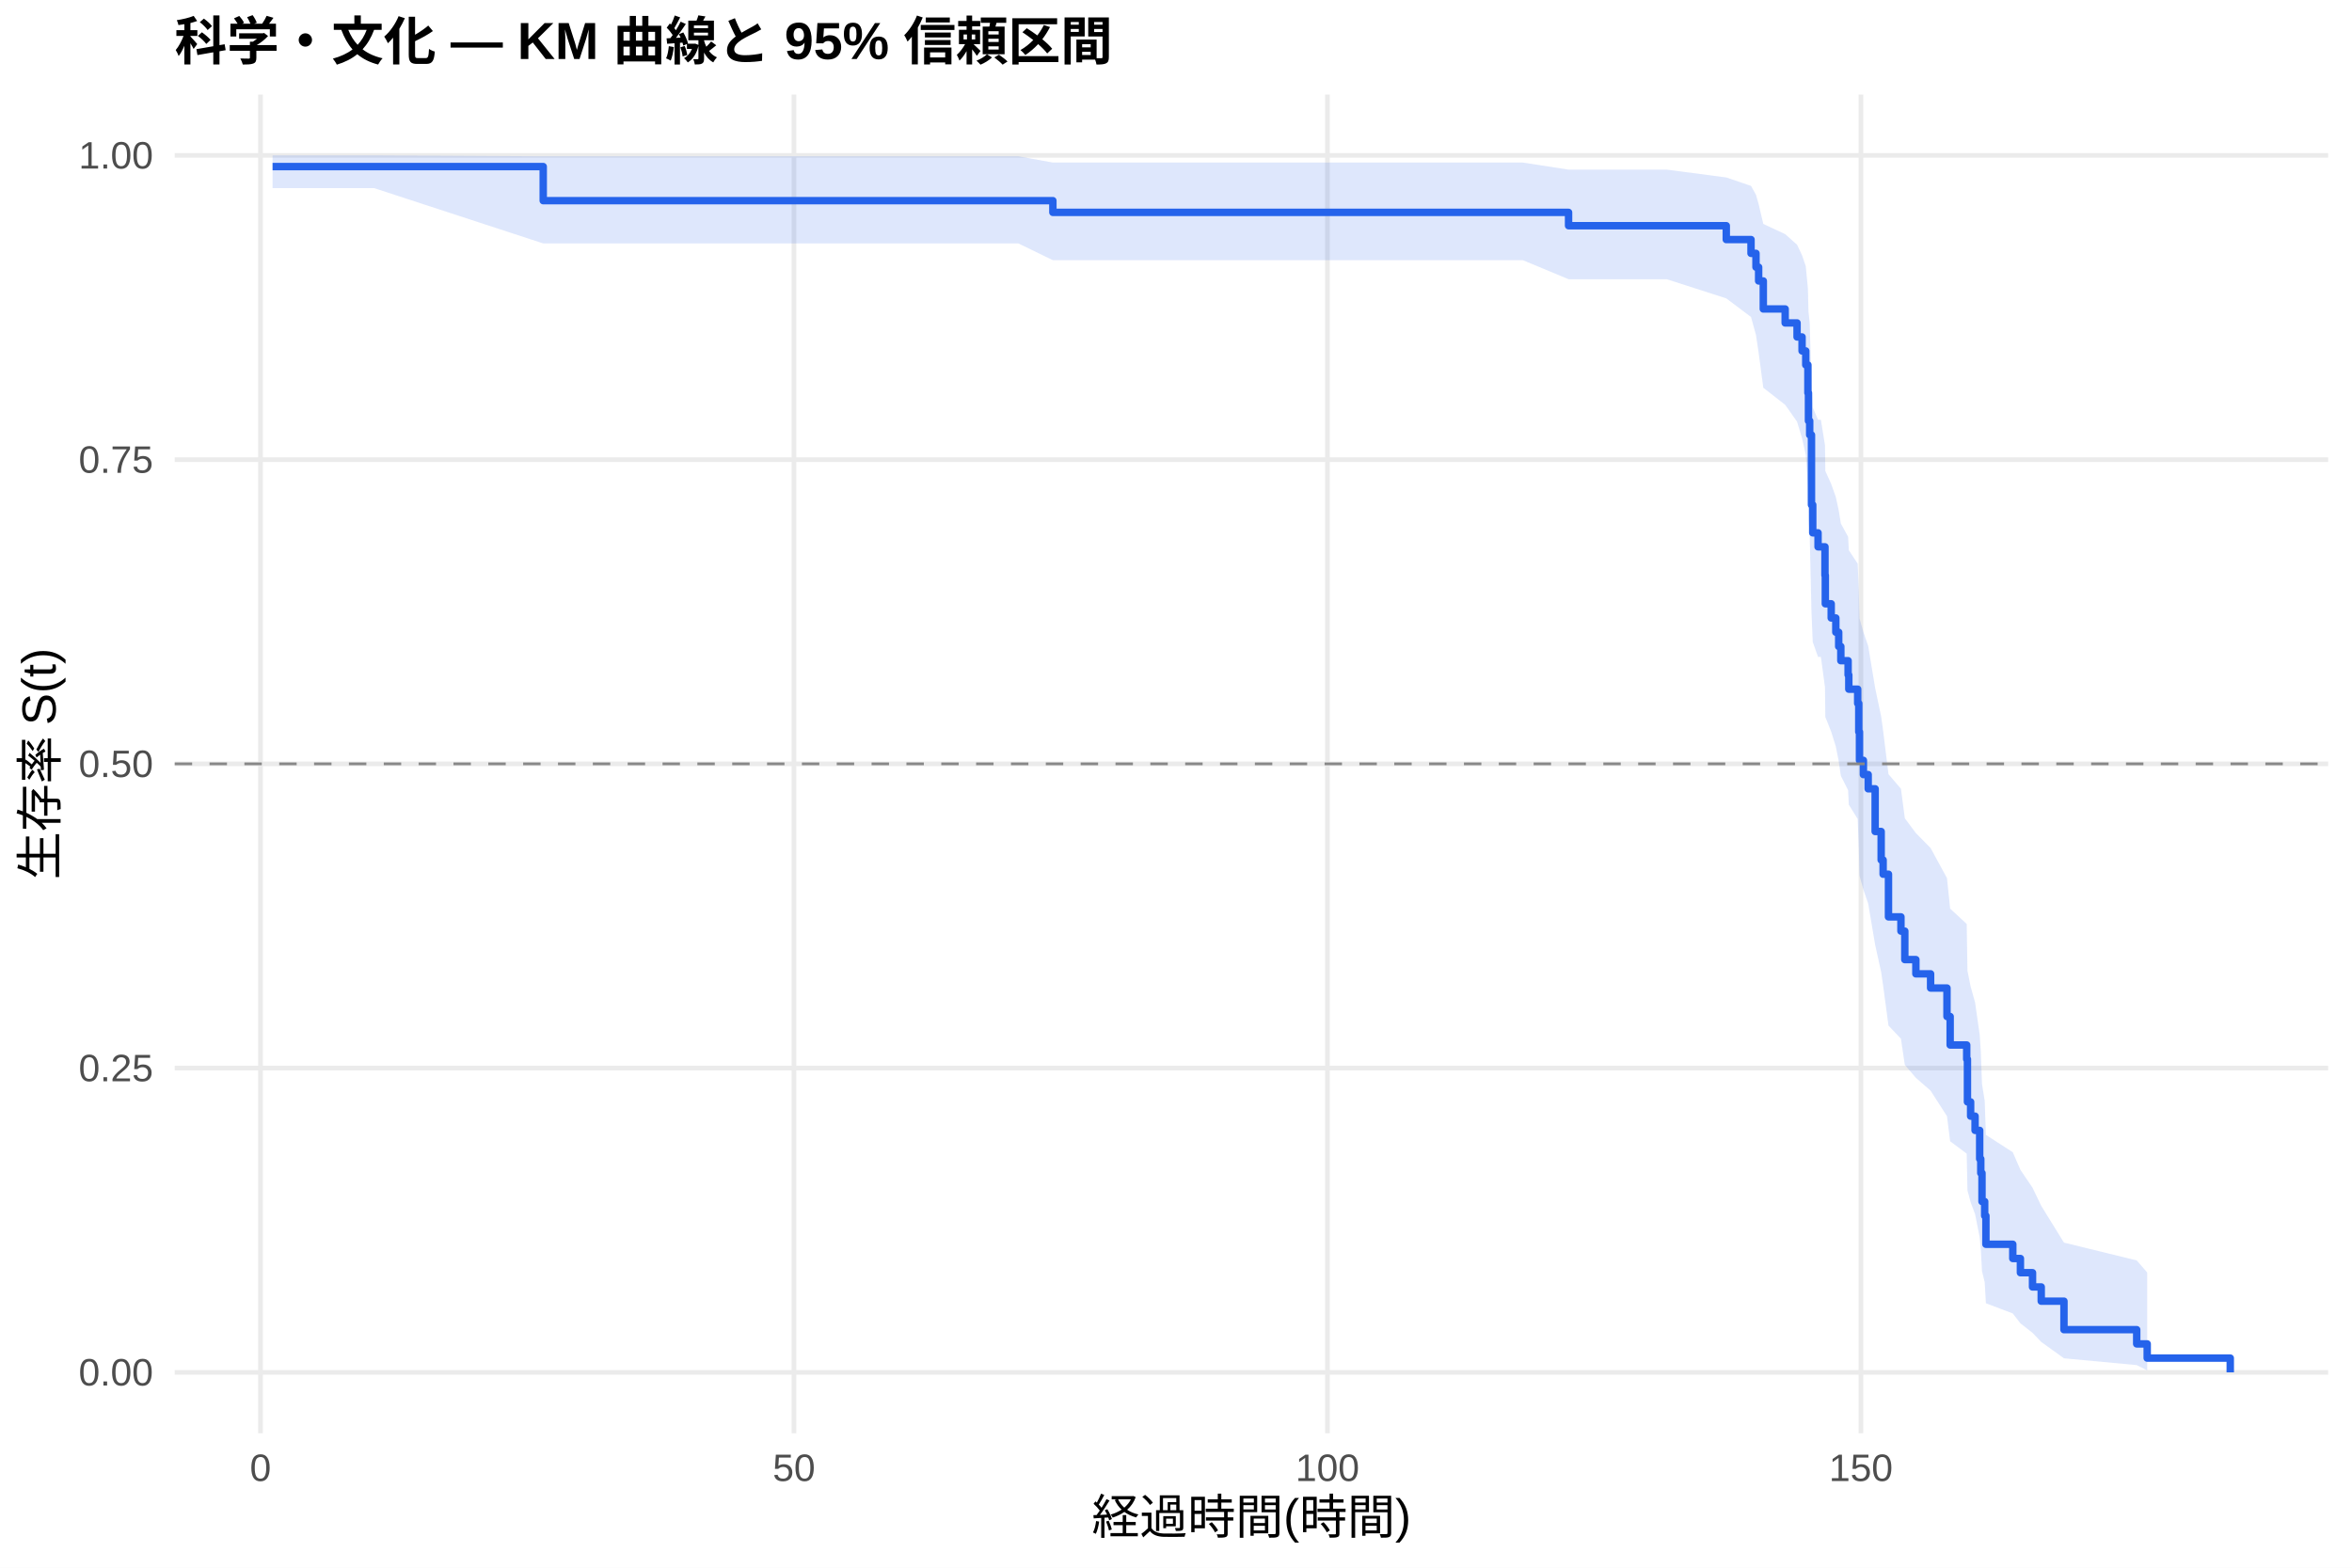
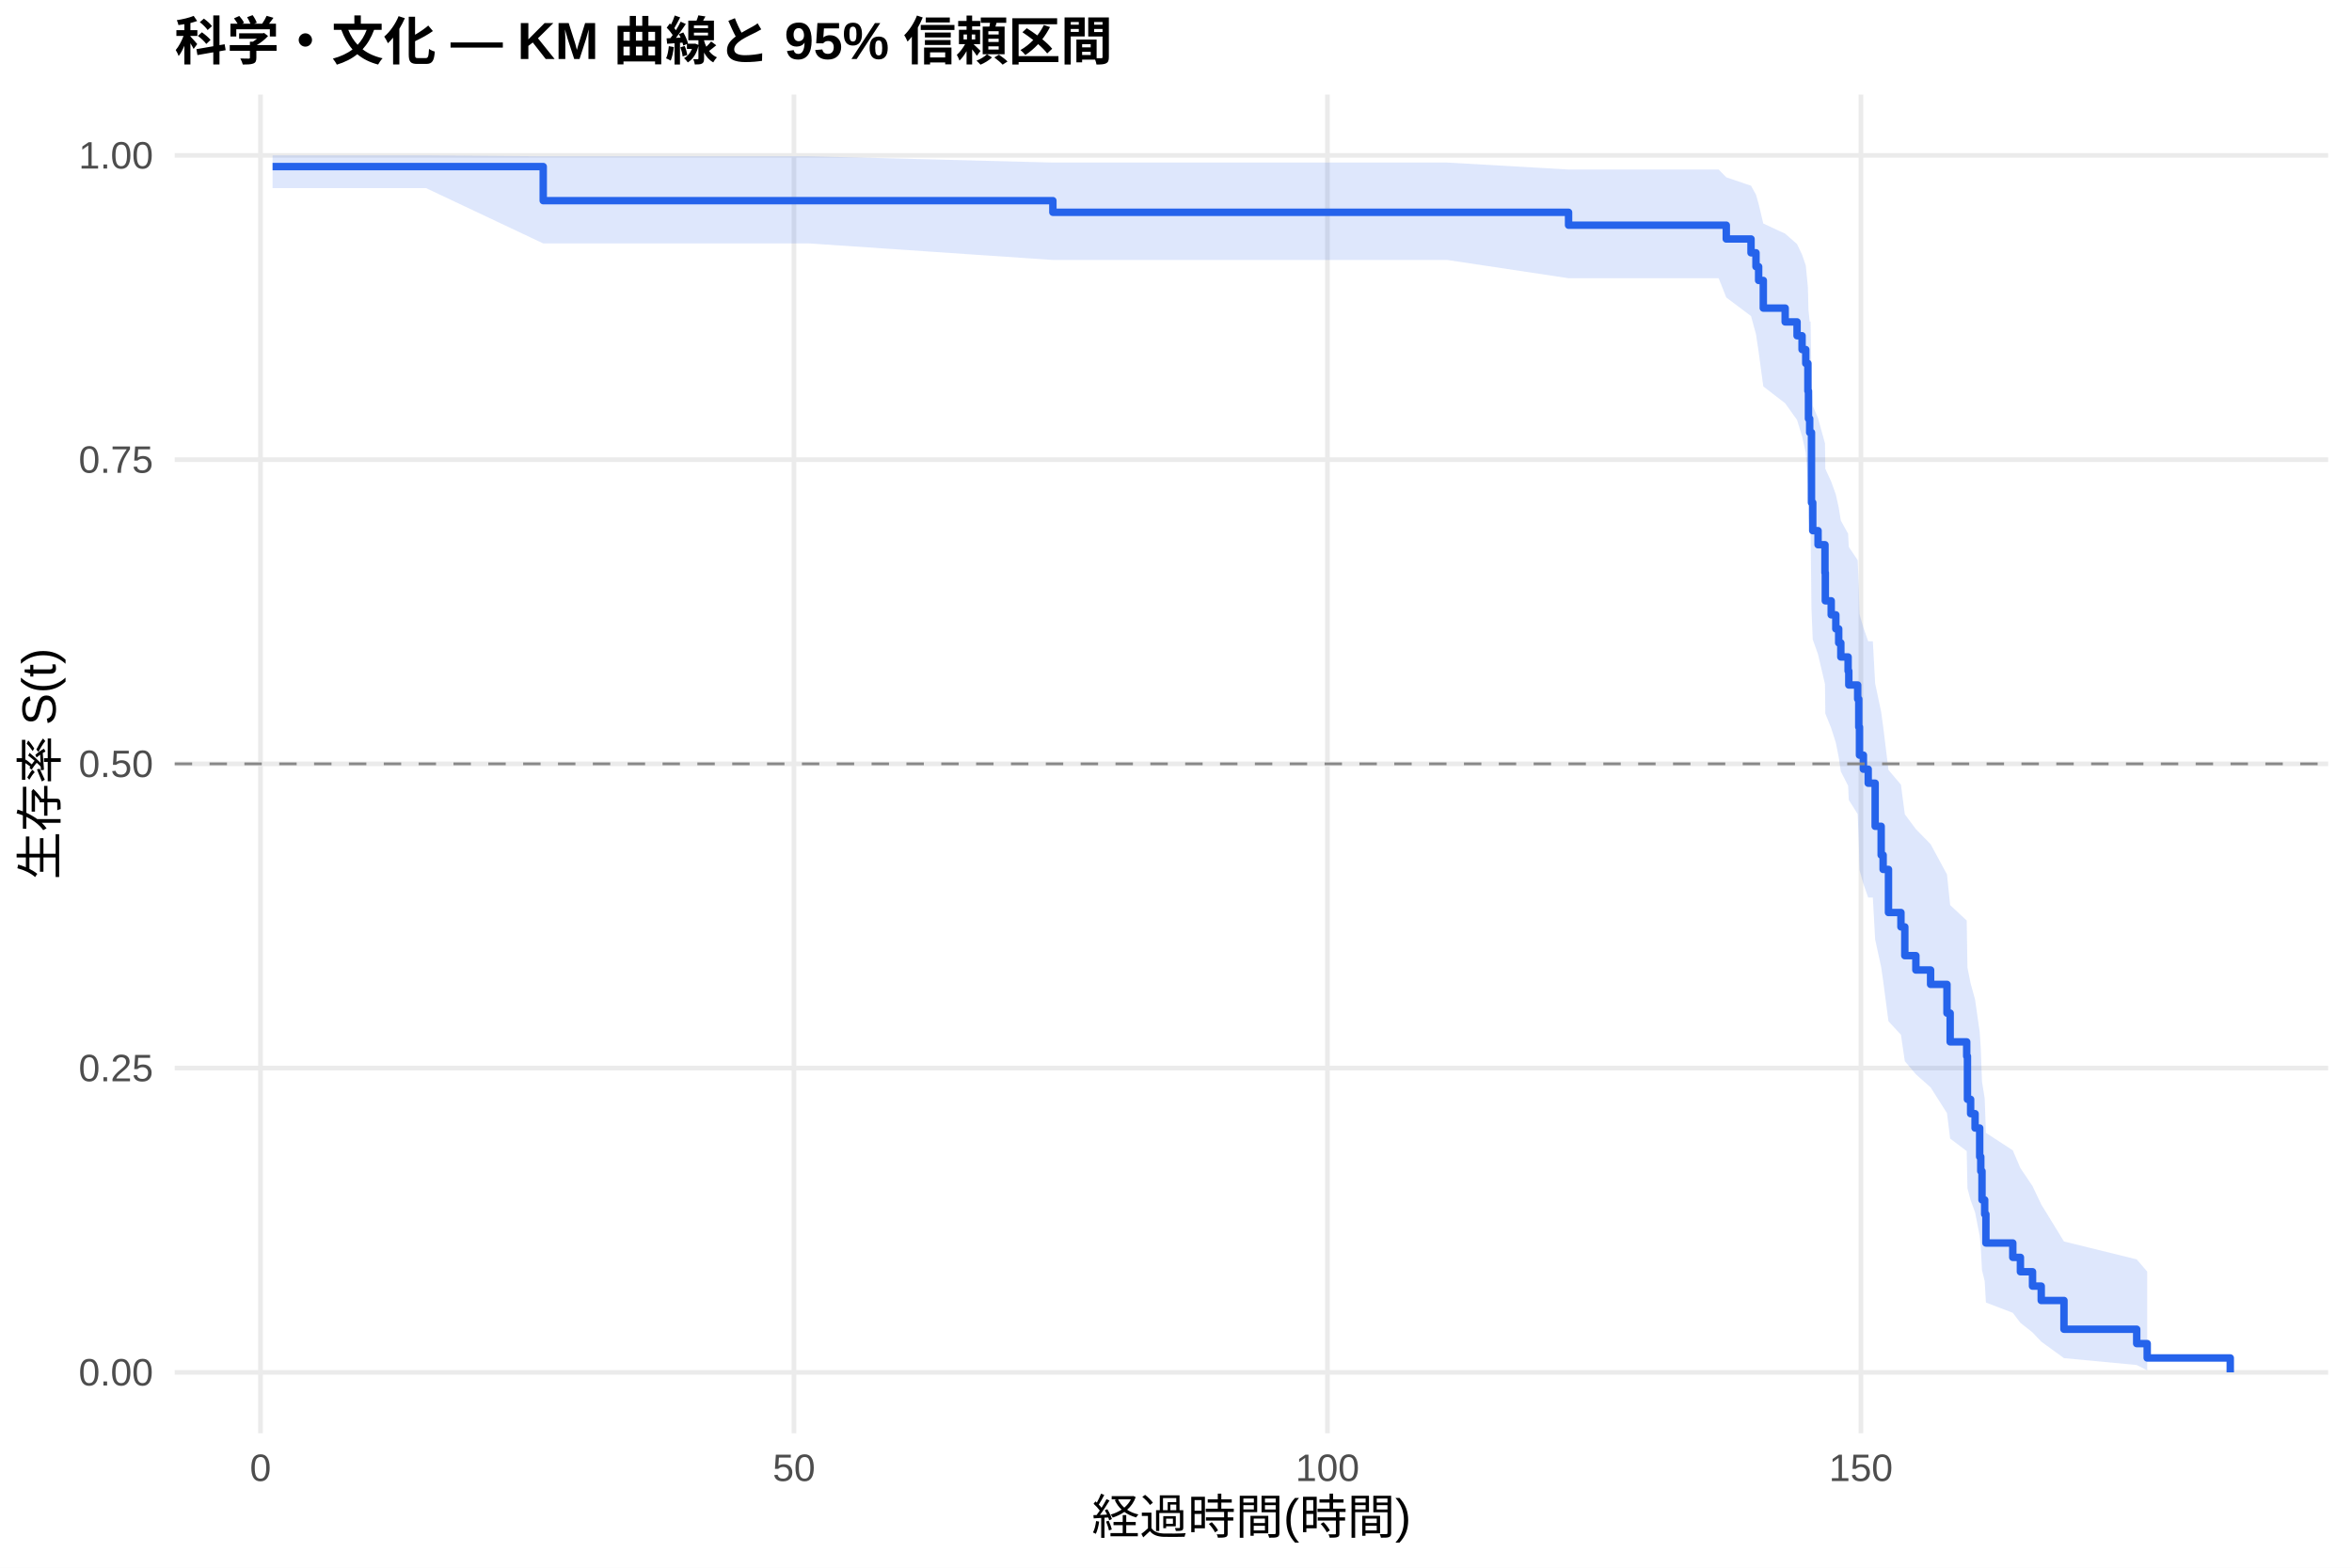
<svg xmlns="http://www.w3.org/2000/svg" width="540.00pt" height="360.00pt" viewBox="0 0 540.00 360.00">
  <g class="svglite">
    <defs>
      <style type="text/css">
    .svglite line, .svglite polyline, .svglite polygon, .svglite path, .svglite rect, .svglite circle {
      fill: none;
      stroke: #000000;
      stroke-linecap: round;
      stroke-linejoin: round;
      stroke-miterlimit: 10.00;
    }
    .svglite text {
      white-space: pre;
    }
    .svglite g.glyphgroup path {
      fill: inherit;
      stroke: none;
    }
  </style>
    </defs>
    <rect width="100%" height="100%" style="stroke: none; fill: #FFFFFF;" />
    <defs>
      <clipPath id="cpMC4wMHw1NDAuMDB8MC4wMHwzNjAuMDA=">
        <rect x="0.00" y="0.00" width="540.00" height="360.00" />
      </clipPath>
    </defs>
    <g clip-path="url(#cpMC4wMHw1NDAuMDB8MC4wMHwzNjAuMDA=)">
      <rect x="0" y="0.00" width="540.00" height="360.00" style="stroke-width: 1.07; stroke: none; fill: #FFFFFF;" />
    </g>
    <defs>
      <clipPath id="cpNDAuMTF8NTM0LjUyfDIxLjcxfDMyOS4xMg==">
        <rect x="40.11" y="21.71" width="494.41" height="307.41" />
      </clipPath>
    </defs>
    <g clip-path="url(#cpNDAuMTF8NTM0LjUyfDIxLjcxfDMyOS4xMg==)">
      <polyline points="40.11,315.14 534.52,315.14 " style="stroke-width: 1.07; stroke: #EBEBEB; stroke-linecap: butt;" />
      <polyline points="40.11,245.28 534.52,245.28 " style="stroke-width: 1.07; stroke: #EBEBEB; stroke-linecap: butt;" />
      <polyline points="40.11,175.41 534.52,175.41 " style="stroke-width: 1.07; stroke: #EBEBEB; stroke-linecap: butt;" />
      <polyline points="40.11,105.55 534.52,105.55 " style="stroke-width: 1.07; stroke: #EBEBEB; stroke-linecap: butt;" />
      <polyline points="40.11,35.68 534.52,35.68 " style="stroke-width: 1.07; stroke: #EBEBEB; stroke-linecap: butt;" />
      <polyline points="59.81,329.12 59.81,21.71 " style="stroke-width: 1.07; stroke: #EBEBEB; stroke-linecap: butt;" />
      <polyline points="182.29,329.12 182.29,21.71 " style="stroke-width: 1.07; stroke: #EBEBEB; stroke-linecap: butt;" />
      <polyline points="304.77,329.12 304.77,21.71 " style="stroke-width: 1.07; stroke: #EBEBEB; stroke-linecap: butt;" />
      <polyline points="427.25,329.12 427.25,21.71 " style="stroke-width: 1.07; stroke: #EBEBEB; stroke-linecap: butt;" />
-       <polygon points="62.58,35.68 72.38,35.68 85.90,35.68 124.72,35.89 173.92,35.89 233.81,35.89 241.73,37.33 246.26,37.33 283.87,37.33 295.54,37.33 307.99,37.33 320.36,37.33 349.64,37.33 360.13,38.95 376.91,38.95 382.67,38.95 396.34,40.75 402.02,42.69 403.16,44.74 403.77,46.88 404.84,51.42 409.86,53.77 412.59,56.19 413.74,58.64 414.59,61.14 415.08,66.26 415.21,71.51 415.49,74.17 415.90,87.90 416.19,93.55 417.41,96.40 418.06,96.40 419.00,102.24 419.08,108.16 420.43,111.14 421.49,114.15 422.15,117.17 422.64,120.21 424.31,123.27 424.47,126.34 426.51,129.44 426.76,135.67 426.92,141.97 427.82,145.14 428.92,148.33 430.52,158.00 431.90,164.53 432.35,167.81 433.58,177.78 436.44,181.13 437.33,187.90 439.87,191.31 443.25,194.74 447.01,201.65 447.74,208.65 451.54,212.18 451.71,222.91 452.44,226.54 453.46,230.19 454.52,237.59 454.77,241.33 455.05,248.92 455.67,252.77 455.95,260.61 462.12,264.60 463.87,268.64 466.65,272.74 468.65,276.91 473.87,285.35 490.57,289.44 492.98,292.21 492.98,314.68 490.57,313.48 473.87,311.92 468.65,308.16 466.65,306.07 463.87,303.89 462.12,301.62 455.95,299.28 455.67,294.42 455.05,291.91 454.77,286.78 454.52,284.15 453.46,278.80 452.44,276.08 451.71,273.33 451.54,264.92 447.74,262.08 447.01,256.31 443.25,250.46 439.87,247.51 437.33,244.54 436.44,238.53 433.58,235.51 432.35,226.32 431.90,223.22 430.52,216.98 428.92,207.49 427.82,204.29 426.92,201.08 426.76,194.61 426.51,188.07 424.47,184.78 424.31,181.46 422.64,178.14 422.15,174.79 421.49,171.43 420.43,168.04 419.08,164.64 419.00,157.79 418.06,150.85 417.41,150.85 416.19,147.43 415.90,140.51 415.49,122.82 415.21,119.21 415.08,111.89 414.59,104.44 413.74,100.66 412.59,96.83 409.86,92.96 404.84,89.04 403.77,81.00 403.16,76.94 402.02,72.79 396.34,68.52 382.67,64.12 376.91,64.12 360.13,64.12 349.64,59.75 320.36,59.75 307.99,59.75 295.54,59.75 283.87,59.75 246.26,59.75 241.73,59.75 233.81,55.90 173.92,55.90 124.72,55.90 85.90,43.20 72.38,43.20 62.58,43.20 " style="stroke-width: 0.00; stroke: none; stroke-linecap: butt; fill: #2563EB; fill-opacity: 0.15;" />
-       <polyline points="62.58,35.68 72.38,35.68 85.90,35.68 124.72,35.89 173.92,35.89 233.81,35.89 241.73,37.33 246.26,37.33 283.87,37.33 295.54,37.33 307.99,37.33 320.36,37.33 349.64,37.33 360.13,38.95 376.91,38.95 382.67,38.95 396.34,40.75 402.02,42.69 403.16,44.74 403.77,46.88 404.84,51.42 409.86,53.77 412.59,56.19 413.74,58.64 414.59,61.14 415.08,66.26 415.21,71.51 415.49,74.17 415.90,87.90 416.19,93.55 417.41,96.40 418.06,96.40 419.00,102.24 419.08,108.16 420.43,111.14 421.49,114.15 422.15,117.17 422.64,120.21 424.31,123.27 424.47,126.34 426.51,129.44 426.76,135.67 426.92,141.97 427.82,145.14 428.92,148.33 430.52,158.00 431.90,164.53 432.35,167.81 433.58,177.78 436.44,181.13 437.33,187.90 439.87,191.31 443.25,194.74 447.01,201.65 447.74,208.65 451.54,212.18 451.71,222.91 452.44,226.54 453.46,230.19 454.52,237.59 454.77,241.33 455.05,248.92 455.67,252.77 455.95,260.61 462.12,264.60 463.87,268.64 466.65,272.74 468.65,276.91 473.87,285.35 490.57,289.44 492.98,292.21 " style="stroke-width: 1.07; stroke: none; stroke-linecap: butt;" />
-       <polyline points="492.98,314.68 490.57,313.48 473.87,311.92 468.65,308.16 466.65,306.07 463.87,303.89 462.12,301.62 455.95,299.28 455.67,294.42 455.05,291.91 454.77,286.78 454.52,284.15 453.46,278.80 452.44,276.08 451.71,273.33 451.54,264.92 447.74,262.08 447.01,256.31 443.25,250.46 439.87,247.51 437.33,244.54 436.44,238.53 433.58,235.51 432.35,226.32 431.90,223.22 430.52,216.98 428.92,207.49 427.82,204.29 426.92,201.08 426.76,194.61 426.51,188.07 424.47,184.78 424.31,181.46 422.64,178.14 422.15,174.79 421.49,171.43 420.43,168.04 419.08,164.64 419.00,157.79 418.06,150.85 417.41,150.85 416.19,147.43 415.90,140.51 415.49,122.82 415.21,119.21 415.08,111.89 414.59,104.44 413.74,100.66 412.59,96.83 409.86,92.96 404.84,89.04 403.77,81.00 403.16,76.94 402.02,72.79 396.34,68.52 382.67,64.12 376.91,64.12 360.13,64.12 349.64,59.75 320.36,59.75 307.99,59.75 295.54,59.75 283.87,59.75 246.26,59.75 241.73,59.75 233.81,55.90 173.92,55.90 124.72,55.90 85.90,43.20 72.38,43.20 62.58,43.20 " style="stroke-width: 1.07; stroke: none; stroke-linecap: butt;" />
-       <polyline points="62.58,38.25 72.38,38.25 72.38,38.25 85.90,38.25 85.90,38.25 124.72,38.25 124.72,46.08 173.92,46.08 173.92,46.08 233.81,46.08 233.81,46.08 241.73,46.08 241.73,48.77 246.26,48.77 246.26,48.77 283.87,48.77 283.87,48.77 295.54,48.77 295.54,48.77 307.99,48.77 307.99,48.77 320.36,48.77 320.36,48.77 349.64,48.77 349.64,48.77 360.13,48.77 360.13,51.83 376.91,51.83 376.91,51.83 382.67,51.83 382.67,51.83 396.34,51.83 396.34,55.01 402.02,55.01 402.02,58.18 403.16,58.18 403.16,61.35 403.77,61.35 403.77,64.52 404.84,64.52 404.84,70.95 409.86,70.95 409.86,74.16 412.59,74.16 412.59,77.38 413.74,77.38 413.74,80.59 414.59,80.59 414.59,83.80 415.08,83.80 415.08,90.23 415.21,90.23 415.21,96.65 415.49,96.65 415.49,99.87 415.90,99.87 415.90,115.93 416.19,115.93 416.19,122.36 417.41,122.36 417.41,125.57 418.06,125.57 418.06,125.57 419.00,125.57 419.00,132.11 419.08,132.11 419.08,138.65 420.43,138.65 420.43,141.91 421.49,141.91 421.49,145.18 422.15,145.18 422.15,148.45 422.64,148.45 422.64,151.72 424.31,151.72 424.31,154.99 424.47,154.99 424.47,158.26 426.51,158.26 426.51,161.53 426.76,161.53 426.76,168.06 426.92,168.06 426.92,174.60 427.82,174.60 427.82,177.87 428.92,177.87 428.92,181.14 430.52,181.14 430.52,190.94 431.90,190.94 431.90,197.48 432.35,197.48 432.35,200.75 433.58,200.75 433.58,210.55 436.44,210.55 436.44,213.82 437.33,213.82 437.33,220.36 439.87,220.36 439.87,223.63 443.25,223.63 443.25,226.89 447.01,226.89 447.01,233.43 447.74,233.43 447.74,239.97 451.54,239.97 451.54,243.24 451.71,243.24 451.71,253.04 452.44,253.04 452.44,256.31 453.46,256.31 453.46,259.58 454.52,259.58 454.52,266.12 454.77,266.12 454.77,269.38 455.05,269.38 455.05,275.92 455.67,275.92 455.67,279.19 455.95,279.19 455.95,285.73 462.12,285.73 462.12,289.00 463.87,289.00 463.87,292.26 466.65,292.26 466.65,295.53 468.65,295.53 468.65,298.80 473.87,298.80 473.87,305.34 490.57,305.34 490.57,308.61 492.98,308.61 492.98,311.87 512.05,311.87 512.05,315.14 " style="stroke-width: 1.71; stroke: #2563EB; stroke-linecap: butt;" />
+       <polygon points="62.58,35.68 84.30,35.68 97.82,35.68 124.72,35.89 185.84,35.89 241.73,37.33 245.73,37.33 258.19,37.33 295.79,37.33 307.46,37.33 319.92,37.33 332.29,37.33 360.13,38.93 361.56,38.93 388.83,38.93 394.59,38.93 396.34,40.72 402.02,42.65 403.16,44.70 403.77,46.84 404.84,51.33 409.86,53.66 412.59,56.05 413.74,58.48 414.59,60.96 415.08,66.01 415.21,71.20 415.49,73.84 415.70,73.84 415.90,87.54 416.19,93.19 417.41,96.04 419.00,101.81 419.08,107.65 420.43,110.59 421.49,113.56 422.15,116.54 422.64,119.54 424.31,122.56 424.47,125.59 426.51,128.64 426.76,134.78 426.92,140.99 427.82,144.12 428.92,147.26 429.99,147.26 430.52,156.95 431.90,163.50 432.35,166.80 433.58,176.81 436.44,180.18 437.33,186.98 439.87,190.40 443.25,193.85 447.01,200.80 447.74,207.84 451.54,211.39 451.71,222.19 452.44,225.84 453.46,229.51 454.52,236.96 454.77,240.73 455.05,248.37 455.67,252.25 455.95,260.14 462.12,264.16 463.87,268.24 466.65,272.37 468.65,276.57 473.87,285.09 490.57,289.20 492.98,292.00 492.98,314.67 490.57,313.46 473.87,311.88 468.65,308.09 466.65,305.98 463.87,303.77 462.12,301.47 455.95,299.11 455.67,294.19 455.05,291.66 454.77,286.46 454.52,283.81 453.46,278.39 452.44,275.64 451.71,272.85 451.54,264.34 447.74,261.46 447.01,255.62 443.25,249.70 439.87,246.70 437.33,243.69 436.44,237.61 433.58,234.54 432.35,225.22 431.90,222.08 430.52,215.74 429.99,206.11 428.92,206.11 427.82,202.96 426.92,199.79 426.76,193.40 426.51,186.95 424.47,183.70 424.31,180.44 422.64,177.16 422.15,173.86 421.49,170.54 420.43,167.21 419.08,163.86 419.00,157.11 417.41,150.28 416.19,146.84 415.90,139.89 415.70,122.10 415.49,122.10 415.21,118.53 415.08,111.30 414.59,103.95 413.74,100.21 412.59,96.44 409.86,92.61 404.84,88.74 403.77,80.82 403.16,76.75 402.02,72.58 396.34,68.31 394.59,63.89 388.83,63.89 361.56,63.89 360.13,63.89 332.29,59.70 319.92,59.70 307.46,59.70 295.79,59.70 258.19,59.70 245.73,59.70 241.73,59.70 185.84,55.90 124.72,55.90 97.82,43.20 84.30,43.20 62.58,43.20 " style="stroke-width: 0.00; stroke: none; stroke-linecap: butt; fill: #2563EB; fill-opacity: 0.15;" />
+       <polyline points="62.58,35.68 84.30,35.68 97.82,35.68 124.72,35.89 185.84,35.89 241.73,37.33 245.73,37.33 258.19,37.33 295.79,37.33 307.46,37.33 319.92,37.33 332.29,37.33 360.13,38.93 361.56,38.93 388.83,38.93 394.59,38.93 396.34,40.72 402.02,42.65 403.16,44.70 403.77,46.84 404.84,51.33 409.86,53.66 412.59,56.05 413.74,58.48 414.59,60.96 415.08,66.01 415.21,71.20 415.49,73.84 415.70,73.84 415.90,87.54 416.19,93.19 417.41,96.04 419.00,101.81 419.08,107.65 420.43,110.59 421.49,113.56 422.15,116.54 422.64,119.54 424.31,122.56 424.47,125.59 426.51,128.64 426.76,134.78 426.92,140.99 427.82,144.12 428.92,147.26 429.99,147.26 430.52,156.95 431.90,163.50 432.35,166.80 433.58,176.81 436.44,180.18 437.33,186.98 439.87,190.40 443.25,193.85 447.01,200.80 447.74,207.84 451.54,211.39 451.71,222.19 452.44,225.84 453.46,229.51 454.52,236.96 454.77,240.73 455.05,248.37 455.67,252.25 455.95,260.14 462.12,264.16 463.87,268.24 466.65,272.37 468.65,276.57 473.87,285.09 490.57,289.20 492.98,292.00 " style="stroke-width: 1.07; stroke: none; stroke-linecap: butt;" />
+       <polyline points="492.98,314.67 490.57,313.46 473.87,311.88 468.65,308.09 466.65,305.98 463.87,303.77 462.12,301.47 455.95,299.11 455.67,294.19 455.05,291.66 454.77,286.46 454.52,283.81 453.46,278.39 452.44,275.64 451.71,272.85 451.54,264.34 447.74,261.46 447.01,255.62 443.25,249.70 439.87,246.70 437.33,243.69 436.44,237.61 433.58,234.54 432.35,225.22 431.90,222.08 430.52,215.74 429.99,206.11 428.92,206.11 427.82,202.96 426.92,199.79 426.76,193.40 426.51,186.95 424.47,183.70 424.31,180.44 422.64,177.16 422.15,173.86 421.49,170.54 420.43,167.21 419.08,163.86 419.00,157.11 417.41,150.28 416.19,146.84 415.90,139.89 415.70,122.10 415.49,122.10 415.21,118.53 415.08,111.30 414.59,103.95 413.74,100.21 412.59,96.44 409.86,92.61 404.84,88.74 403.77,80.82 403.16,76.75 402.02,72.58 396.34,68.31 394.59,63.89 388.83,63.89 361.56,63.89 360.13,63.89 332.29,59.70 319.92,59.70 307.46,59.70 295.79,59.70 258.19,59.70 245.73,59.70 241.73,59.70 185.84,55.90 124.72,55.90 97.82,43.20 84.30,43.20 62.58,43.20 " style="stroke-width: 1.07; stroke: none; stroke-linecap: butt;" />
+       <polyline points="62.58,38.25 84.30,38.25 84.30,38.25 97.82,38.25 97.82,38.25 124.72,38.25 124.72,46.08 185.84,46.08 185.84,46.08 241.73,46.08 241.73,48.75 245.73,48.75 245.73,48.75 258.19,48.75 258.19,48.75 295.79,48.75 295.79,48.75 307.46,48.75 307.46,48.75 319.92,48.75 319.92,48.75 332.29,48.75 332.29,48.75 360.13,48.75 360.13,51.71 361.56,51.71 361.56,51.71 388.83,51.71 388.83,51.71 394.59,51.71 394.59,51.71 396.34,51.71 396.34,54.88 402.02,54.88 402.02,58.05 403.16,58.05 403.16,61.23 403.77,61.23 403.77,64.40 404.84,64.40 404.84,70.75 409.86,70.75 409.86,73.92 412.59,73.92 412.59,77.10 413.74,77.10 413.74,80.27 414.59,80.27 414.59,83.45 415.08,83.45 415.08,89.79 415.21,89.79 415.21,96.14 415.49,96.14 415.49,99.32 415.70,99.32 415.70,99.32 415.90,99.32 415.90,115.42 416.19,115.42 416.19,121.86 417.41,121.86 417.41,125.09 419.00,125.09 419.00,131.53 419.08,131.53 419.08,137.97 420.43,137.97 420.43,141.19 421.49,141.19 421.49,144.41 422.15,144.41 422.15,147.63 422.64,147.63 422.64,150.86 424.31,150.86 424.31,154.08 424.47,154.08 424.47,157.30 426.51,157.30 426.51,160.52 426.76,160.52 426.76,166.96 426.92,166.96 426.92,173.41 427.82,173.41 427.82,176.63 428.92,176.63 428.92,179.85 429.99,179.85 429.99,179.85 430.52,179.85 430.52,189.75 431.90,189.75 431.90,196.35 432.35,196.35 432.35,199.65 433.58,199.65 433.58,209.55 436.44,209.55 436.44,212.85 437.33,212.85 437.33,219.45 439.87,219.45 439.87,222.75 443.25,222.75 443.25,226.05 447.01,226.05 447.01,232.65 447.74,232.65 447.74,239.25 451.54,239.25 451.54,242.55 451.71,242.55 451.71,252.45 452.44,252.45 452.44,255.74 453.46,255.74 453.46,259.04 454.52,259.04 454.52,265.64 454.77,265.64 454.77,268.94 455.05,268.94 455.05,275.54 455.67,275.54 455.67,278.84 455.95,278.84 455.95,285.44 462.12,285.44 462.12,288.74 463.87,288.74 463.87,292.04 466.65,292.04 466.65,295.34 468.65,295.34 468.65,298.64 473.87,298.64 473.87,305.24 490.57,305.24 490.57,308.54 492.98,308.54 492.98,311.84 512.05,311.84 512.05,315.14 " style="stroke-width: 1.71; stroke: #2563EB; stroke-linecap: butt;" />
      <line x1="40.11" y1="175.41" x2="534.52" y2="175.41" style="stroke-width: 0.64; stroke: #888888; stroke-dasharray: 4.00,4.00; stroke-linecap: butt;" />
    </g>
    <g clip-path="url(#cpMC4wMHw1NDAuMDB8MC4wMHwzNjAuMDA=)">
      <text x="35.18" y="318.17" text-anchor="end" style="font-size: 8.80px;fill: #4D4D4D; font-family: &quot;Liberation Sans&quot;;" textLength="17.11px" lengthAdjust="spacingAndGlyphs">0.00</text>
      <text x="35.18" y="248.30" text-anchor="end" style="font-size: 8.80px;fill: #4D4D4D; font-family: &quot;Liberation Sans&quot;;" textLength="17.11px" lengthAdjust="spacingAndGlyphs">0.25</text>
      <text x="35.18" y="178.44" text-anchor="end" style="font-size: 8.80px;fill: #4D4D4D; font-family: &quot;Liberation Sans&quot;;" textLength="17.11px" lengthAdjust="spacingAndGlyphs">0.50</text>
      <text x="35.18" y="108.57" text-anchor="end" style="font-size: 8.80px;fill: #4D4D4D; font-family: &quot;Liberation Sans&quot;;" textLength="17.11px" lengthAdjust="spacingAndGlyphs">0.75</text>
      <text x="35.18" y="38.71" text-anchor="end" style="font-size: 8.80px;fill: #4D4D4D; font-family: &quot;Liberation Sans&quot;;" textLength="17.11px" lengthAdjust="spacingAndGlyphs">1.00</text>
      <text x="59.81" y="340.10" text-anchor="middle" style="font-size: 8.80px;fill: #4D4D4D; font-family: &quot;Liberation Sans&quot;;" textLength="4.89px" lengthAdjust="spacingAndGlyphs">0</text>
      <text x="182.29" y="340.10" text-anchor="middle" style="font-size: 8.80px;fill: #4D4D4D; font-family: &quot;Liberation Sans&quot;;" textLength="9.78px" lengthAdjust="spacingAndGlyphs">50</text>
      <text x="304.77" y="340.10" text-anchor="middle" style="font-size: 8.80px;fill: #4D4D4D; font-family: &quot;Liberation Sans&quot;;" textLength="14.67px" lengthAdjust="spacingAndGlyphs">100</text>
      <text x="427.25" y="340.10" text-anchor="middle" style="font-size: 8.80px;fill: #4D4D4D; font-family: &quot;Liberation Sans&quot;;" textLength="14.67px" lengthAdjust="spacingAndGlyphs">150</text>
      <text x="287.32" y="352.24" text-anchor="middle" style="font-size: 11.00px; font-family: &quot;Liberation Sans&quot;;" textLength="73.31px" lengthAdjust="spacingAndGlyphs">経過時間(時間)</text>
      <text transform="translate(13.05,175.41) rotate(-90)" text-anchor="middle" style="font-size: 11.00px; font-family: &quot;Liberation Sans&quot;;" textLength="53.78px" lengthAdjust="spacingAndGlyphs">生存率 S(t)</text>
      <text x="40.11" y="13.74" style="font-size: 12.00px; font-weight: bold; font-family: &quot;Liberation Sans&quot;;" textLength="215.33px" lengthAdjust="spacingAndGlyphs">科学・文化 — KM 曲線と 95% 信頼区間</text>
    </g>
  </g>
</svg>
